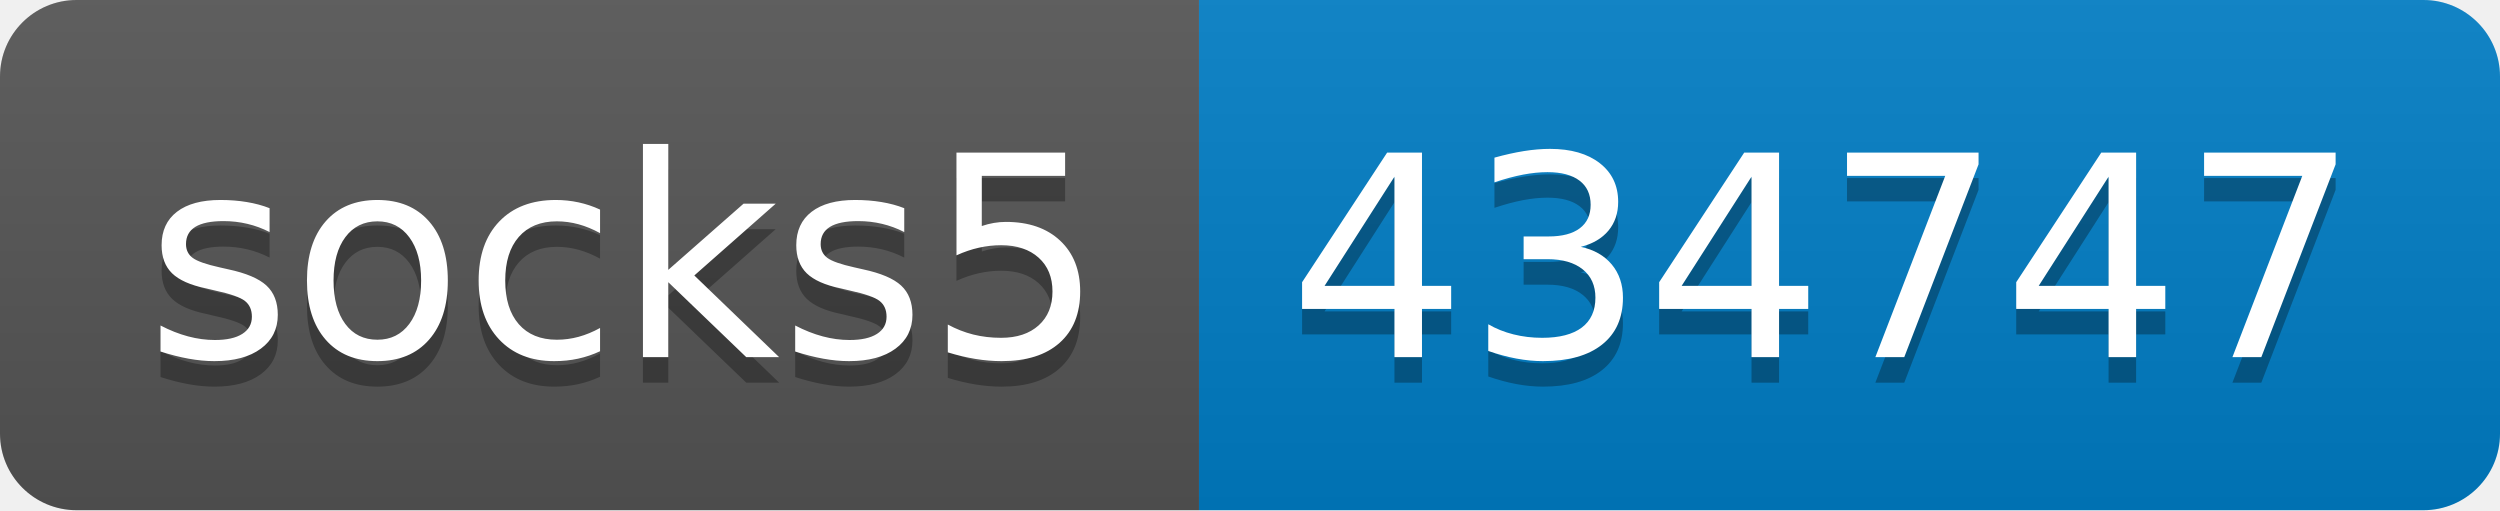
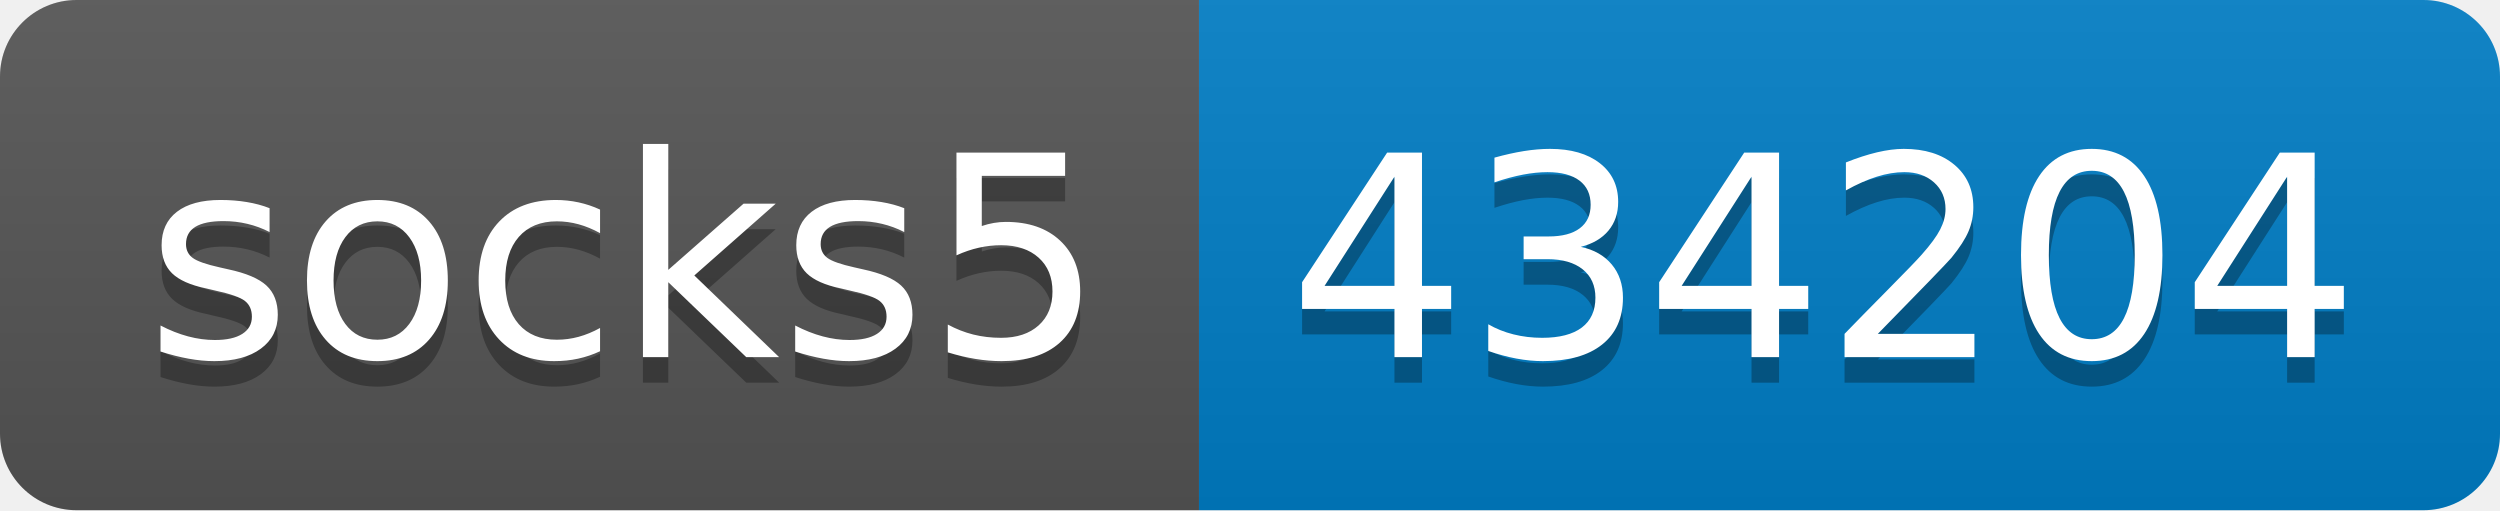
- <svg xmlns="http://www.w3.org/2000/svg" width="98" height="20" role="img" aria-label="socks5: 434747">
+ <svg xmlns="http://www.w3.org/2000/svg" width="98" height="20" role="img" aria-label="socks5: 434204">
  <linearGradient id="s" x2="0" y2="100%">
    <stop offset="0" stop-color="#bbb" stop-opacity=".1" />
    <stop offset="1" stop-opacity=".1" />
  </linearGradient>
  <clipPath id="r">
    <rect width="98" height="20" rx="3" fill="#fff" />
  </clipPath>
  <g clip-path="url(#r)">
    <rect width="47" height="20" fill="#555" />
    <rect x="47" width="51" height="20" fill="#007ec6" />
    <rect width="98" height="20" fill="url(#s)" />
  </g>
  <g fill="#fff" text-anchor="middle" font-family="Verdana,Geneva,DejaVu Sans,sans-serif" text-rendering="geometricPrecision" font-size="110">
    <text aria-hidden="true" x="245" y="150" fill="#010101" fill-opacity=".3" transform="scale(.1)" textLength="370">socks5</text>
    <text x="245" y="140" transform="scale(.1)" fill="#fff" textLength="370">socks5</text>
-     <text aria-hidden="true" x="715" y="150" fill="#010101" fill-opacity=".3" transform="scale(.1)" textLength="410">434747</text>
-     <text x="715" y="140" transform="scale(.1)" fill="#fff" textLength="410">434747</text>
+     <text aria-hidden="true" x="715" y="150" fill="#010101" fill-opacity=".3" transform="scale(.1)" textLength="410">434204</text>
+     <text x="715" y="140" transform="scale(.1)" fill="#fff" textLength="410">434204</text>
  </g>
</svg>
